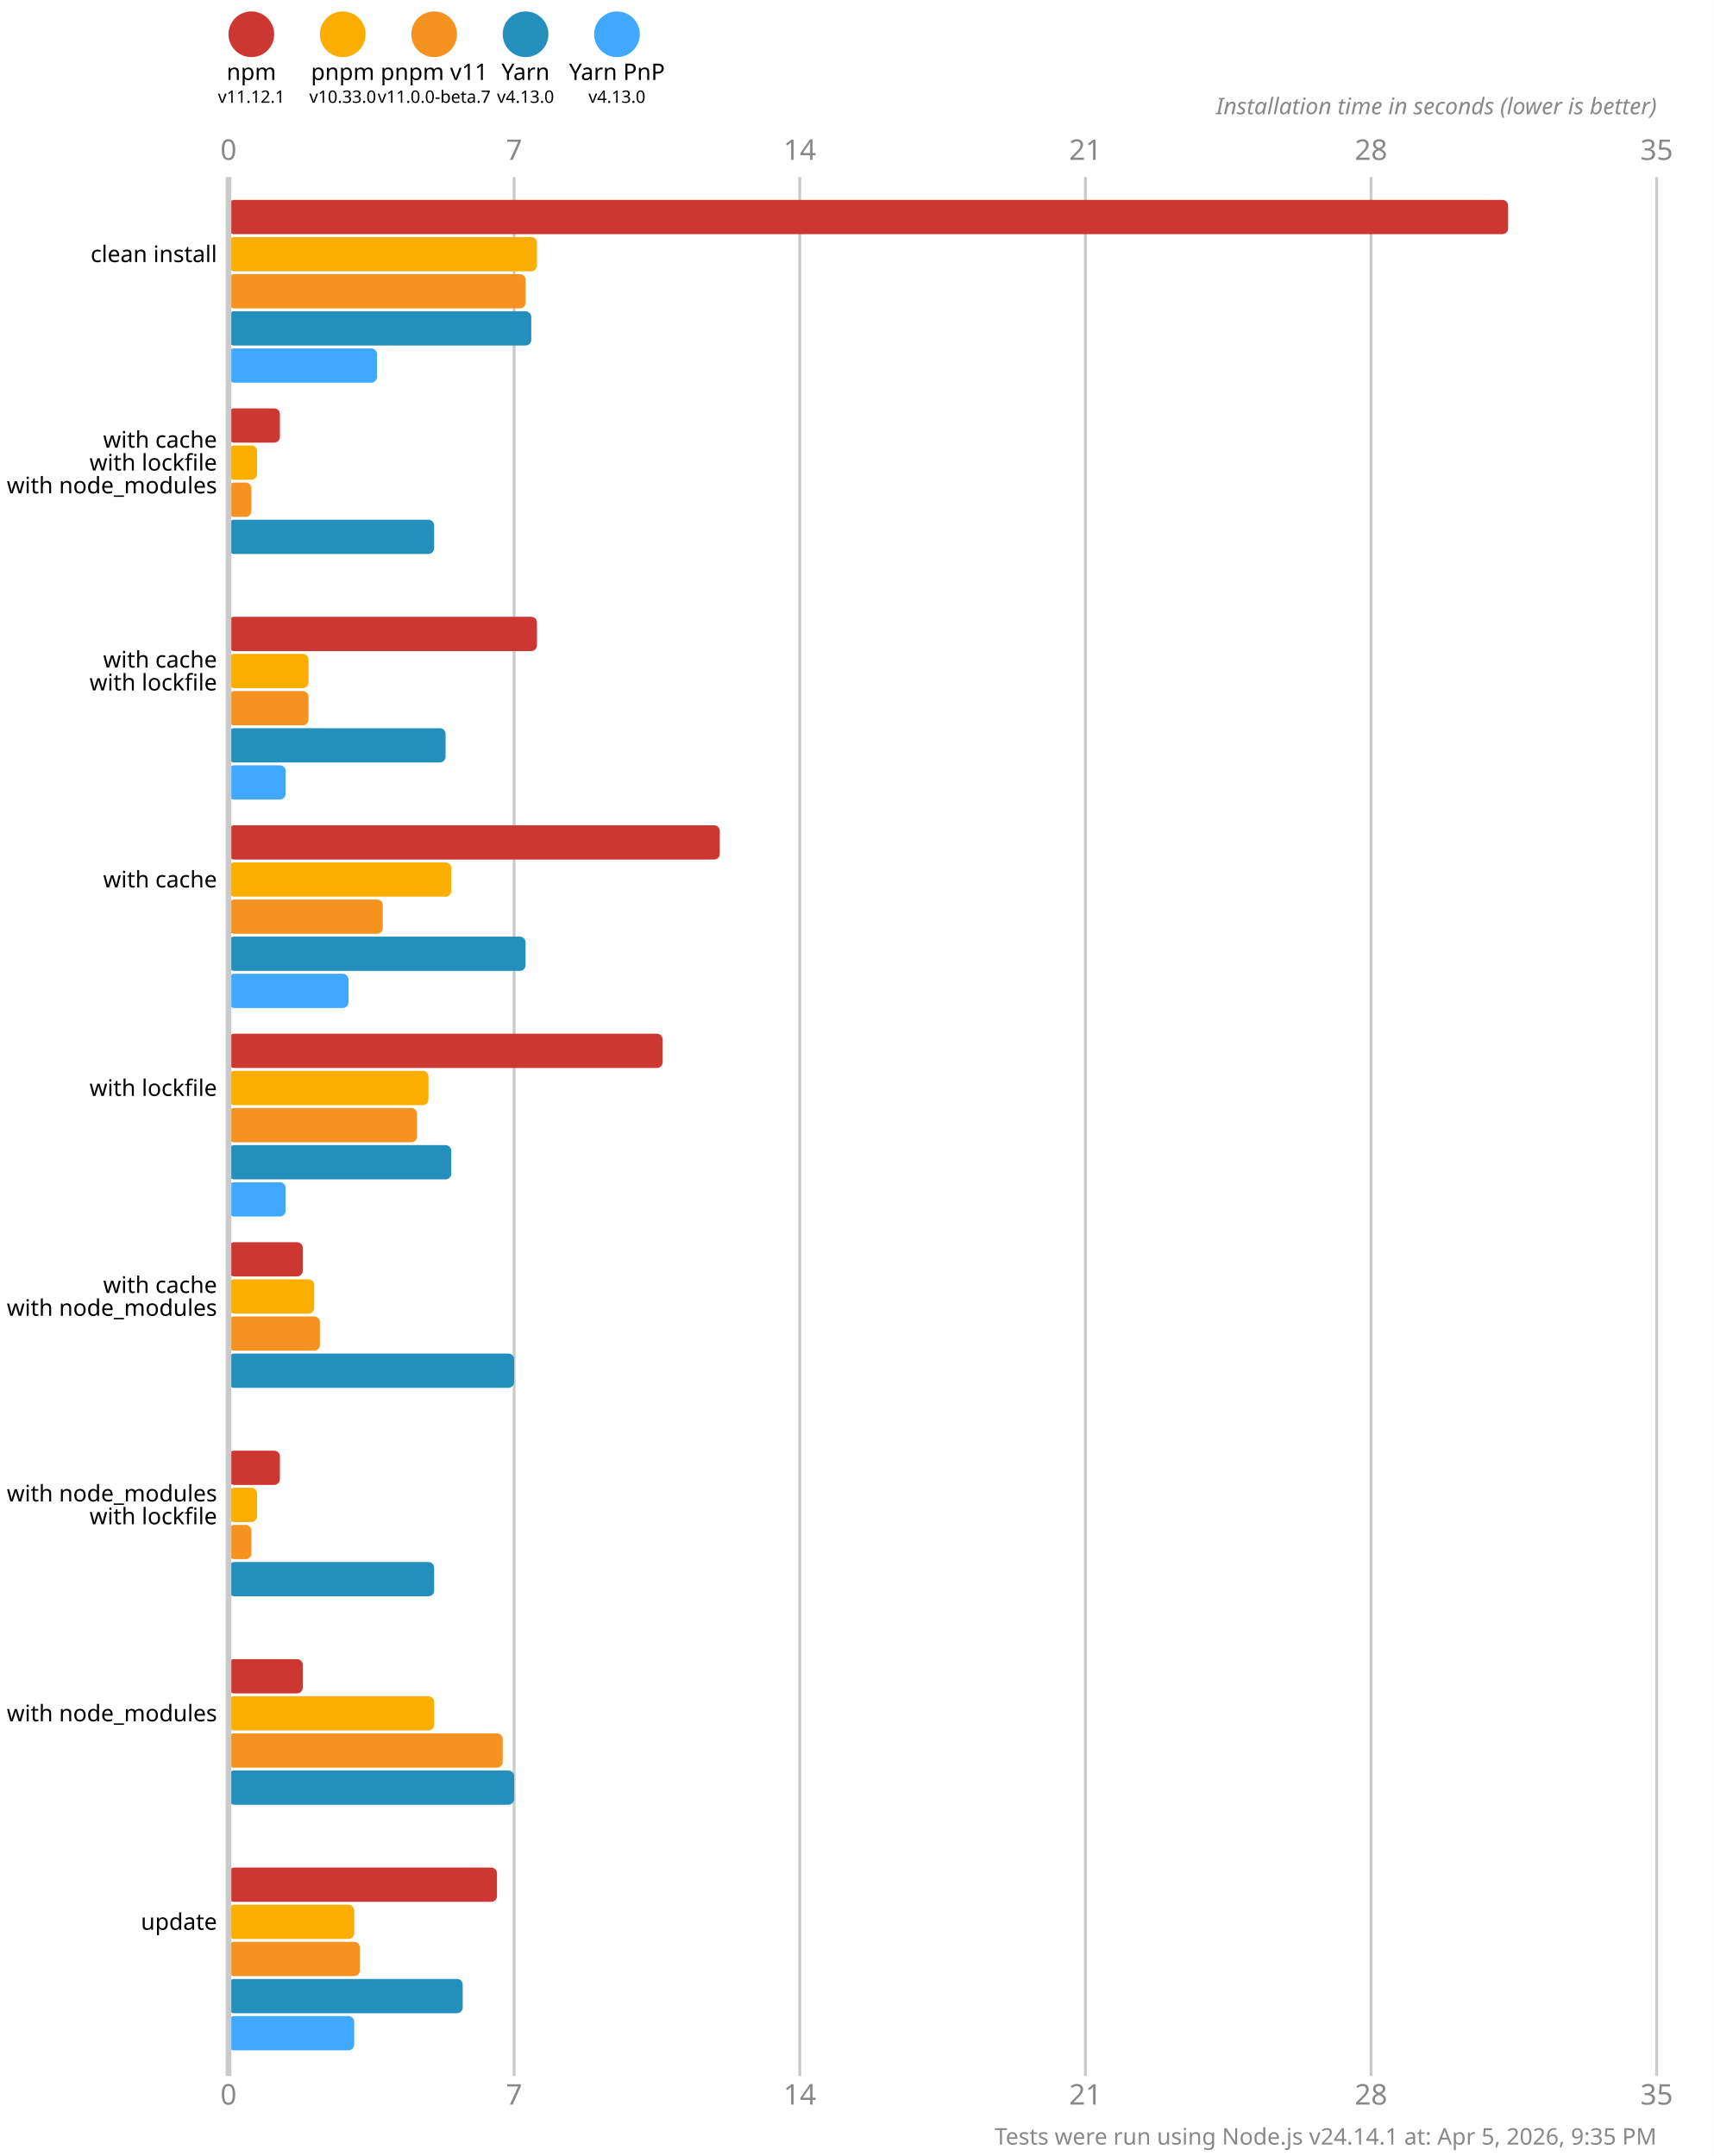
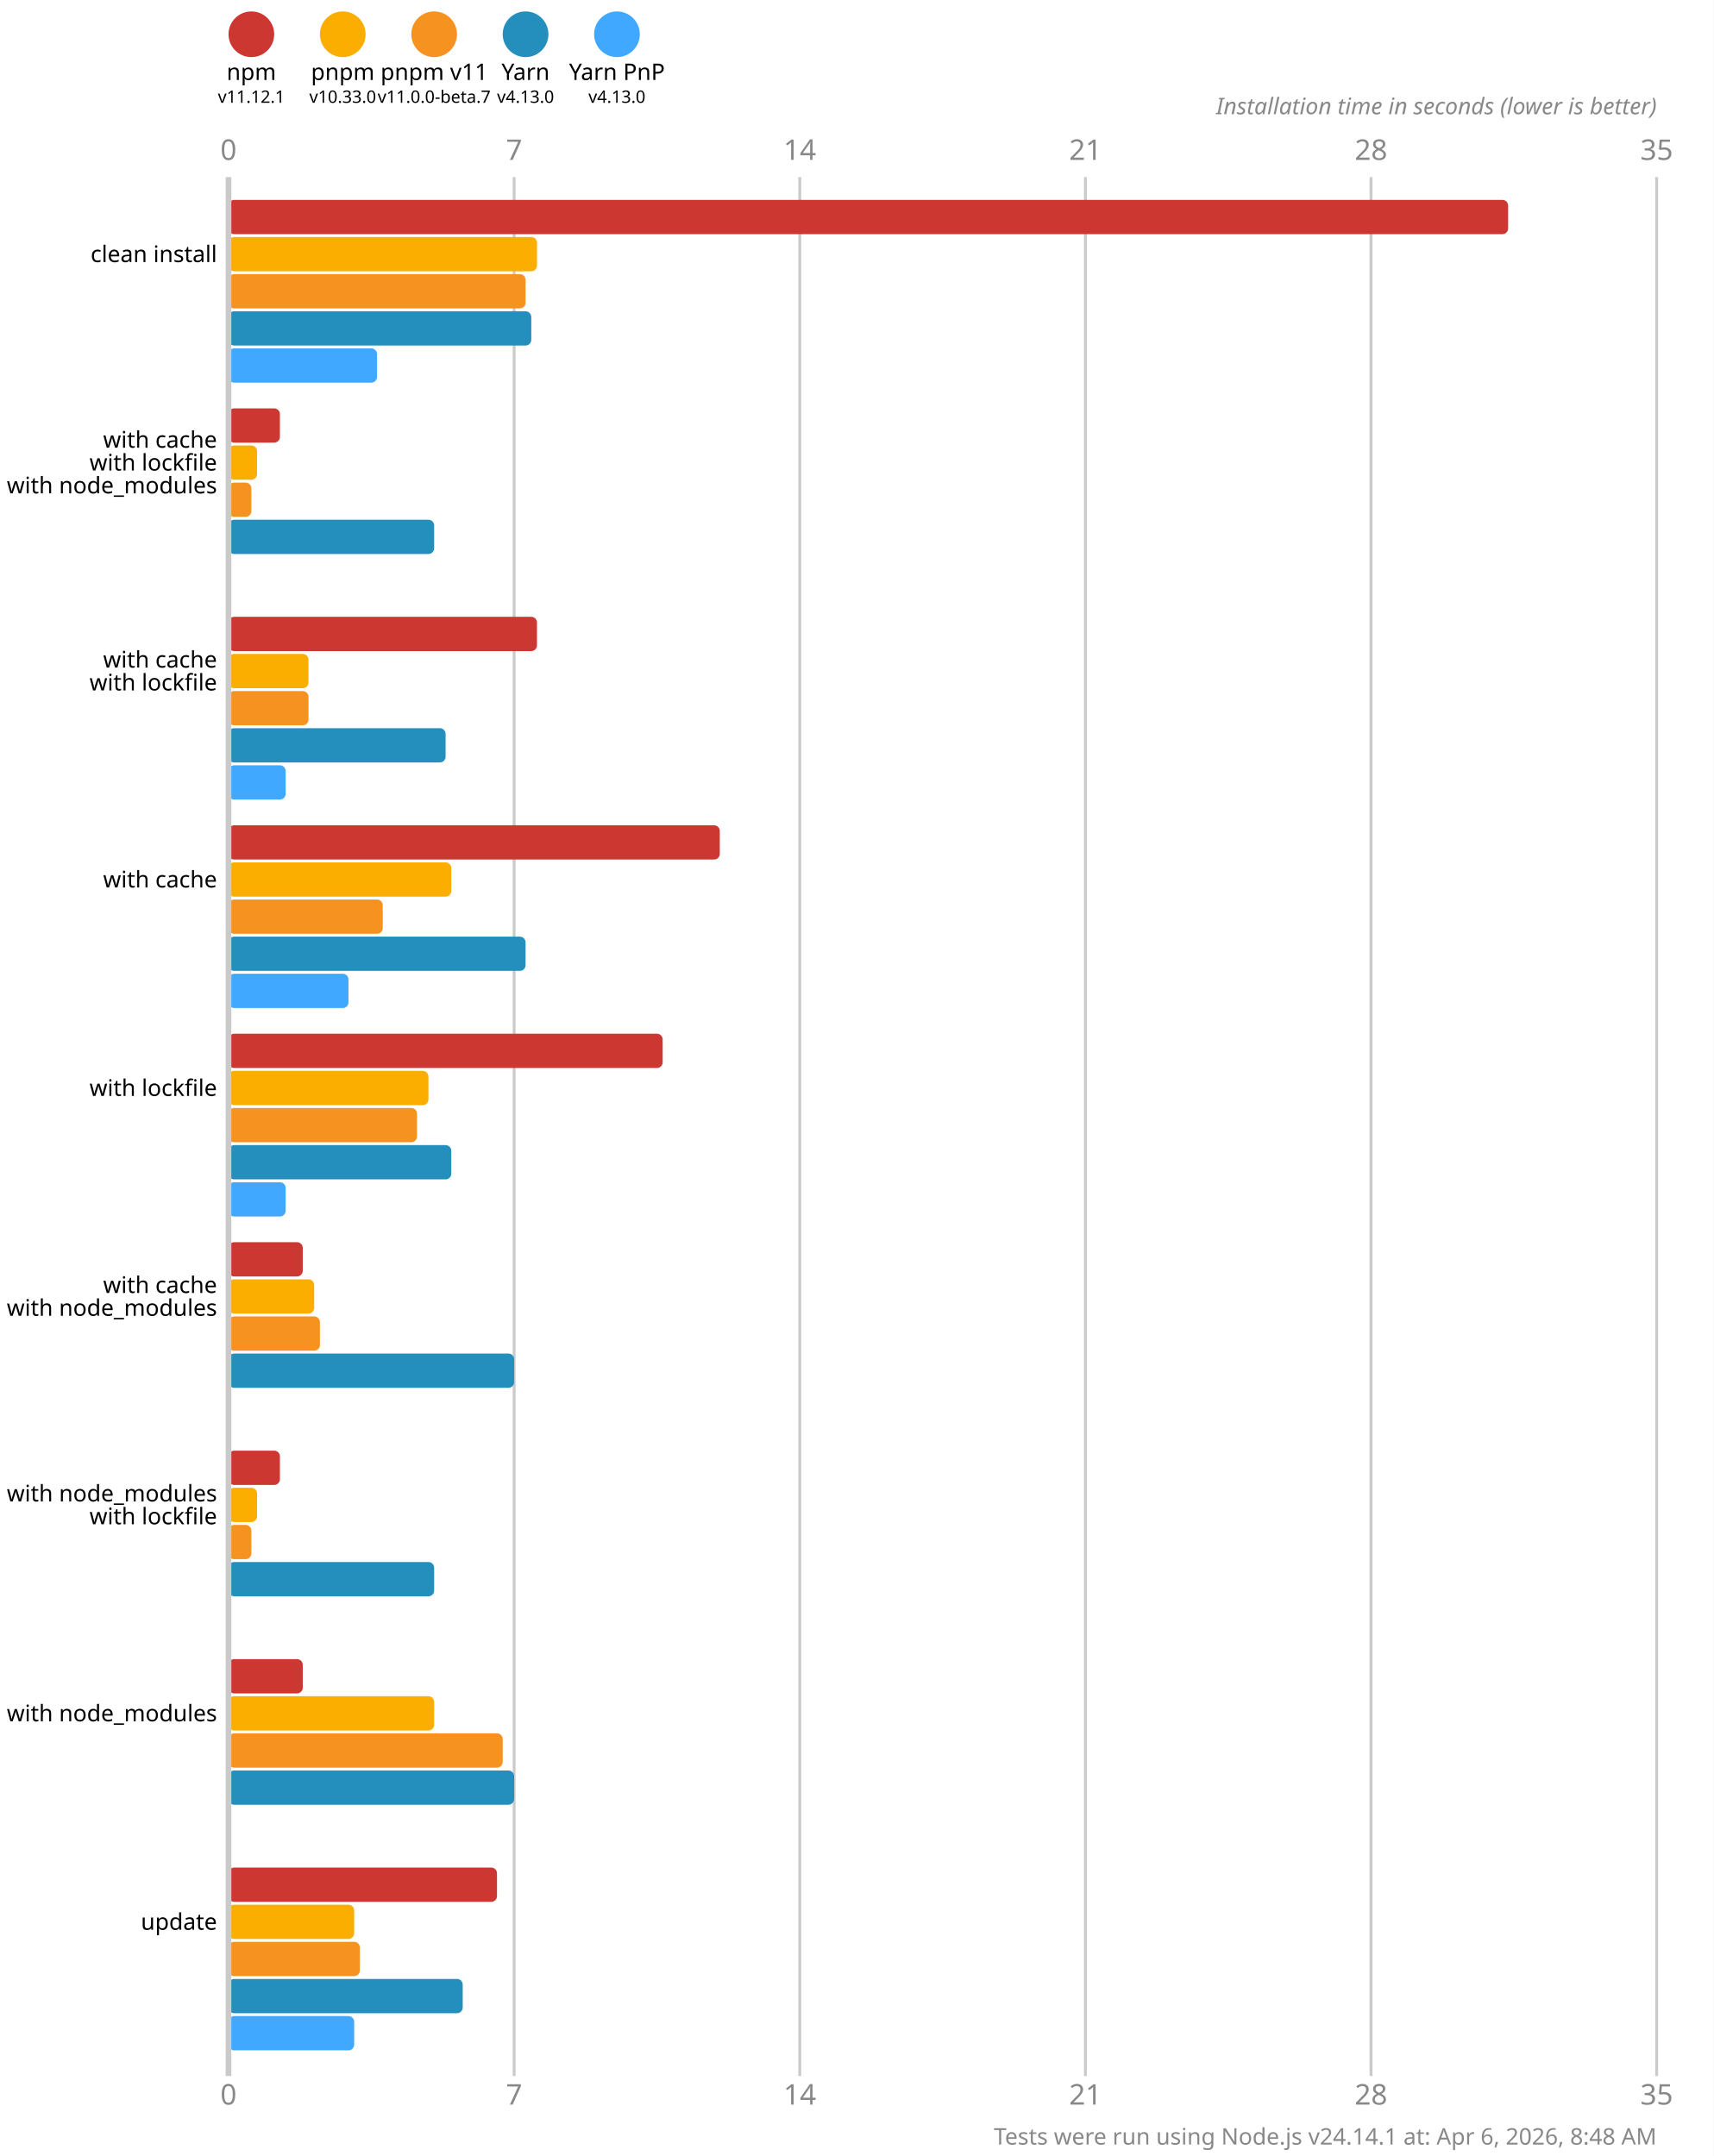
<svg xmlns="http://www.w3.org/2000/svg" version="1.1" viewBox="0 0 300 377.5">
  <style>
    .font { font-family: sans-serif; }
    .s3 { font-size: 3px; }
    .s4 { font-size: 4px; }
    .s5 { font-size: 5px; }
    .line { stroke: #cacaca; }
    .width { stroke-width: 0.5; }
    .text { fill: #888; }
  </style>
  <rect x="0" y="0" width="300" height="377.5" fill="#fff" />
  <circle cx="44" cy="6" r="4" fill="#cd3731" />
  <text x="44" y="14" class="font s4" text-anchor="middle">npm</text>
  <text x="44" y="18" class="font s3" text-anchor="middle">v11.12.1</text>
  <circle cx="60" cy="6" r="4" fill="#fbae00" />
  <text x="60" y="14" class="font s4" text-anchor="middle">pnpm</text>
  <text x="60" y="18" class="font s3" text-anchor="middle">v10.33.0</text>
  <circle cx="76" cy="6" r="4" fill="#f69220" />
  <text x="76" y="14" class="font s4" text-anchor="middle">pnpm v11</text>
  <text x="76" y="18" class="font s3" text-anchor="middle">v11.0.0-beta.7</text>
  <circle cx="92" cy="6" r="4" fill="#248ebd" />
  <text x="92" y="14" class="font s4" text-anchor="middle">Yarn</text>
  <text x="92" y="18" class="font s3" text-anchor="middle">v4.13.0</text>
  <circle cx="108" cy="6" r="4" fill="#40a9ff" />
  <text x="108" y="14" class="font s4" text-anchor="middle">Yarn PnP</text>
  <text x="108" y="18" class="font s3" text-anchor="middle">v4.13.0</text>
  <text x="40" y="28" class="font s5 text" text-anchor="middle">0</text>
  <text x="40" y="368.5" class="font s5 text" text-anchor="middle">0</text>
  <line x1="90" y1="31" x2="90" y2="363.5" class="line width" />
  <text x="90" y="28" class="font s5 text" text-anchor="middle">7</text>
  <text x="90" y="368.5" class="font s5 text" text-anchor="middle">7</text>
  <line x1="140" y1="31" x2="140" y2="363.5" class="line width" />
  <text x="140" y="28" class="font s5 text" text-anchor="middle">14</text>
  <text x="140" y="368.5" class="font s5 text" text-anchor="middle">14</text>
  <line x1="190" y1="31" x2="190" y2="363.5" class="line width" />
  <text x="190" y="28" class="font s5 text" text-anchor="middle">21</text>
  <text x="190" y="368.5" class="font s5 text" text-anchor="middle">21</text>
  <line x1="240" y1="31" x2="240" y2="363.5" class="line width" />
  <text x="240" y="28" class="font s5 text" text-anchor="middle">28</text>
  <text x="240" y="368.5" class="font s5 text" text-anchor="middle">28</text>
  <line x1="290" y1="31" x2="290" y2="363.5" class="line width" />
  <text x="290" y="28" class="font s5 text" text-anchor="middle">35</text>
  <text x="290" y="368.5" class="font s5 text" text-anchor="middle">35</text>
  <text x="290" y="20" class="font s4 text" font-style="italic" text-anchor="end">Installation time in seconds (lower is better)</text>
  <rect x="40" y="35" width="224" height="6" fill="#cd3731" rx="1" ry="1" />
  <rect x="40" y="41.5" width="54" height="6" fill="#fbae00" rx="1" ry="1" />
  <rect x="40" y="48" width="52" height="6" fill="#f69220" rx="1" ry="1" />
  <rect x="40" y="54.5" width="53" height="6" fill="#248ebd" rx="1" ry="1" />
  <rect x="40" y="61" width="26" height="6" fill="#40a9ff" rx="1" ry="1" />
  <rect x="40" y="71.5" width="9" height="6" fill="#cd3731" rx="1" ry="1" />
  <rect x="40" y="78" width="5" height="6" fill="#fbae00" rx="1" ry="1" />
  <rect x="40" y="84.5" width="4" height="6" fill="#f69220" rx="1" ry="1" />
  <rect x="40" y="91" width="36" height="6" fill="#248ebd" rx="1" ry="1" />
  <rect x="40" y="97.5" width="0" height="6" fill="#40a9ff" rx="1" ry="1" />
  <rect x="40" y="108" width="54" height="6" fill="#cd3731" rx="1" ry="1" />
  <rect x="40" y="114.5" width="14" height="6" fill="#fbae00" rx="1" ry="1" />
  <rect x="40" y="121" width="14" height="6" fill="#f69220" rx="1" ry="1" />
  <rect x="40" y="127.5" width="38" height="6" fill="#248ebd" rx="1" ry="1" />
  <rect x="40" y="134" width="10" height="6" fill="#40a9ff" rx="1" ry="1" />
  <rect x="40" y="144.5" width="86" height="6" fill="#cd3731" rx="1" ry="1" />
  <rect x="40" y="151" width="39" height="6" fill="#fbae00" rx="1" ry="1" />
  <rect x="40" y="157.5" width="27" height="6" fill="#f69220" rx="1" ry="1" />
  <rect x="40" y="164" width="52" height="6" fill="#248ebd" rx="1" ry="1" />
  <rect x="40" y="170.5" width="21" height="6" fill="#40a9ff" rx="1" ry="1" />
  <rect x="40" y="181" width="76" height="6" fill="#cd3731" rx="1" ry="1" />
  <rect x="40" y="187.5" width="35" height="6" fill="#fbae00" rx="1" ry="1" />
  <rect x="40" y="194" width="33" height="6" fill="#f69220" rx="1" ry="1" />
  <rect x="40" y="200.5" width="39" height="6" fill="#248ebd" rx="1" ry="1" />
  <rect x="40" y="207" width="10" height="6" fill="#40a9ff" rx="1" ry="1" />
  <rect x="40" y="217.5" width="13" height="6" fill="#cd3731" rx="1" ry="1" />
  <rect x="40" y="224" width="15" height="6" fill="#fbae00" rx="1" ry="1" />
  <rect x="40" y="230.5" width="16" height="6" fill="#f69220" rx="1" ry="1" />
  <rect x="40" y="237" width="50" height="6" fill="#248ebd" rx="1" ry="1" />
  <rect x="40" y="243.5" width="0" height="6" fill="#40a9ff" rx="1" ry="1" />
  <rect x="40" y="254" width="9" height="6" fill="#cd3731" rx="1" ry="1" />
  <rect x="40" y="260.5" width="5" height="6" fill="#fbae00" rx="1" ry="1" />
  <rect x="40" y="267" width="4" height="6" fill="#f69220" rx="1" ry="1" />
  <rect x="40" y="273.5" width="36" height="6" fill="#248ebd" rx="1" ry="1" />
  <rect x="40" y="280" width="0" height="6" fill="#40a9ff" rx="1" ry="1" />
  <rect x="40" y="290.5" width="13" height="6" fill="#cd3731" rx="1" ry="1" />
  <rect x="40" y="297" width="36" height="6" fill="#fbae00" rx="1" ry="1" />
  <rect x="40" y="303.5" width="48" height="6" fill="#f69220" rx="1" ry="1" />
  <rect x="40" y="310" width="50" height="6" fill="#248ebd" rx="1" ry="1" />
  <rect x="40" y="316.5" width="0" height="6" fill="#40a9ff" rx="1" ry="1" />
  <rect x="40" y="327" width="47" height="6" fill="#cd3731" rx="1" ry="1" />
  <rect x="40" y="333.5" width="22" height="6" fill="#fbae00" rx="1" ry="1" />
  <rect x="40" y="340" width="23" height="6" fill="#f69220" rx="1" ry="1" />
  <rect x="40" y="346.5" width="41" height="6" fill="#248ebd" rx="1" ry="1" />
  <rect x="40" y="353" width="22" height="6" fill="#40a9ff" rx="1" ry="1" />
  <line x1="40" y1="31" x2="40" y2="363.5" class="line" />
  <text x="38" y="44.5" class="font s4" dominant-baseline="middle" text-anchor="end">clean install</text>
  <text x="38" y="77" class="font s4" dominant-baseline="middle" text-anchor="end">with cache</text>
  <text x="38" y="81" class="font s4" dominant-baseline="middle" text-anchor="end">with lockfile</text>
  <text x="38" y="85" class="font s4" dominant-baseline="middle" text-anchor="end">with node_modules</text>
  <text x="38" y="115.5" class="font s4" dominant-baseline="middle" text-anchor="end">with cache</text>
  <text x="38" y="119.5" class="font s4" dominant-baseline="middle" text-anchor="end">with lockfile</text>
  <text x="38" y="154" class="font s4" dominant-baseline="middle" text-anchor="end">with cache</text>
  <text x="38" y="190.5" class="font s4" dominant-baseline="middle" text-anchor="end">with lockfile</text>
  <text x="38" y="225" class="font s4" dominant-baseline="middle" text-anchor="end">with cache</text>
  <text x="38" y="229" class="font s4" dominant-baseline="middle" text-anchor="end">with node_modules</text>
  <text x="38" y="261.5" class="font s4" dominant-baseline="middle" text-anchor="end">with node_modules</text>
  <text x="38" y="265.5" class="font s4" dominant-baseline="middle" text-anchor="end">with lockfile</text>
  <text x="38" y="300" class="font s4" dominant-baseline="middle" text-anchor="end">with node_modules</text>
  <text x="38" y="336.5" class="font s4" dominant-baseline="middle" text-anchor="end">update</text>
-   <text x="290" y="375.5" class="font s4 text" text-anchor="end">Tests were run using Node.js v24.14.1 at: Apr 5, 2026, 9:35 PM</text>
+   <text x="290" y="375.5" class="font s4 text" text-anchor="end">Tests were run using Node.js v24.14.1 at: Apr 6, 2026, 8:48 AM</text>
</svg>
